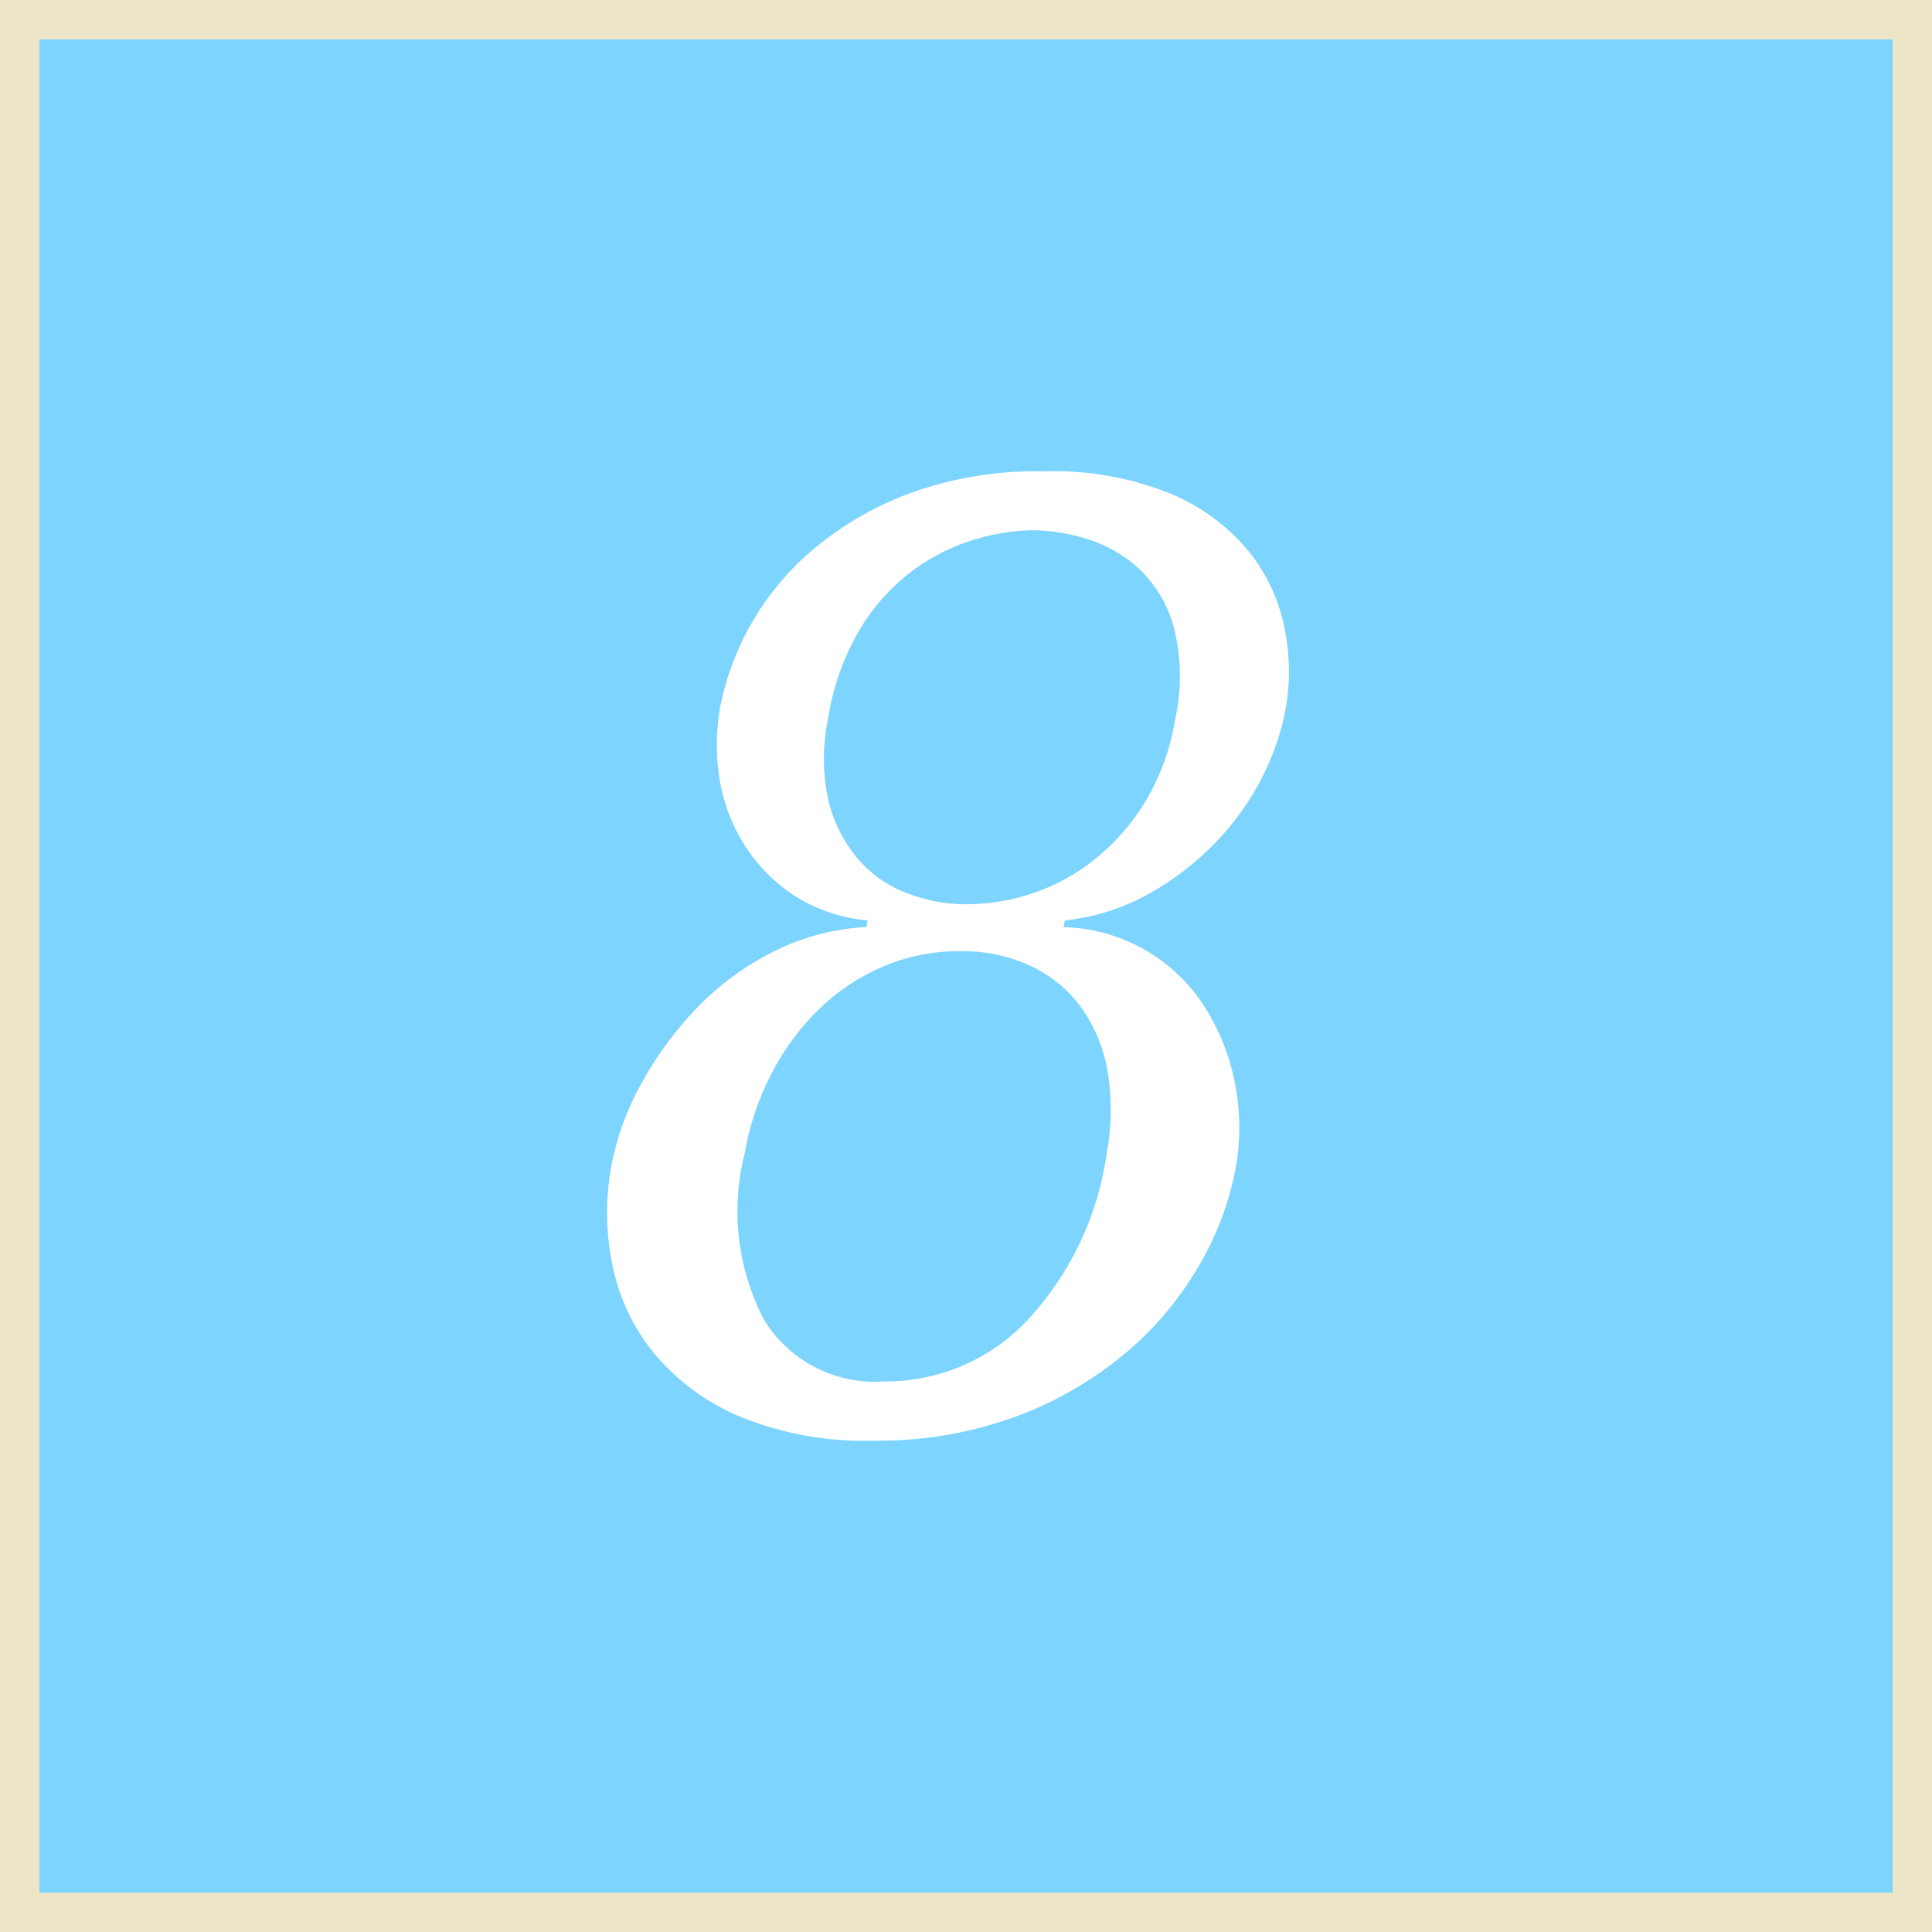
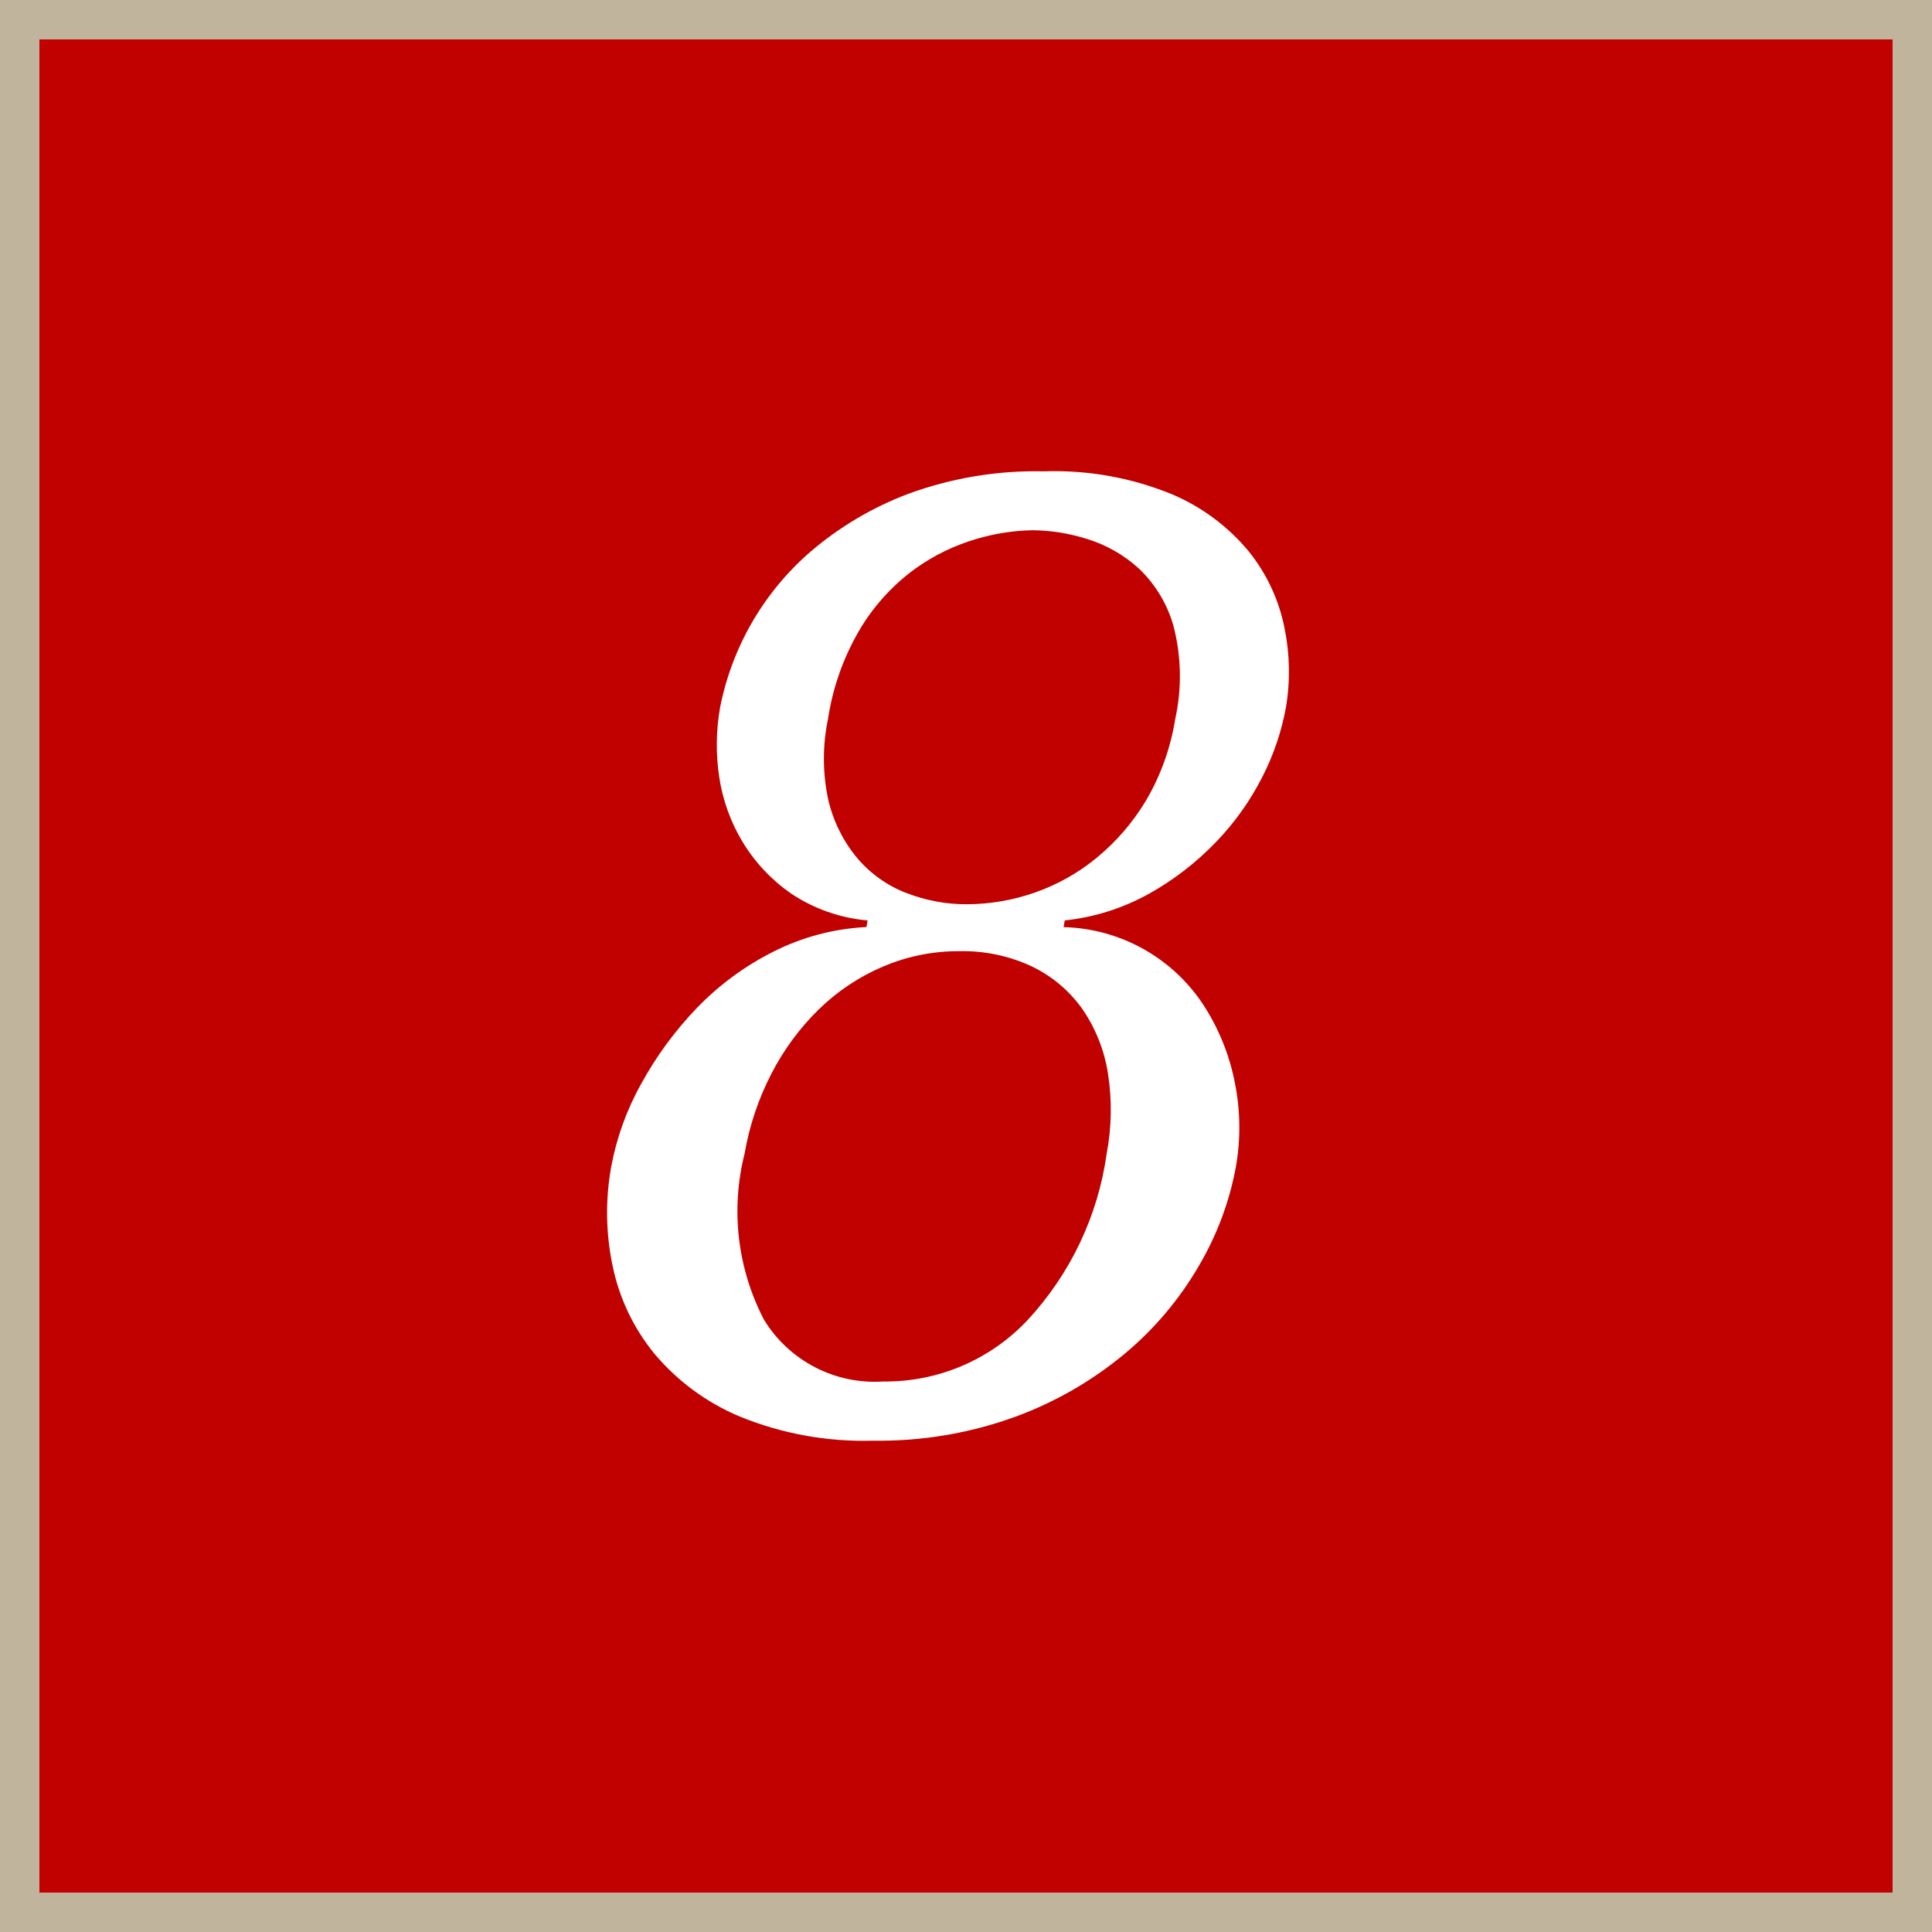
<svg xmlns="http://www.w3.org/2000/svg" id="_8.svg" data-name="8.svg" width="49" height="49" viewBox="0 0 49 49">
  <defs>
    <style>
      .cls-1 {
-         fill: #7dd4ff;
-         stroke: #ece5c8;
+         fill: #c10000;
+         stroke: #c1b49d;
        stroke-width: 1px;
      }

      .cls-2 {
        fill: #fff;
        fill-rule: evenodd;
      }
    </style>
  </defs>
  <rect class="cls-1" x="0.5" y="0.5" width="48" height="48" />
  <path class="cls-2" d="M731.477,88.012a5.864,5.864,0,0,0-2.372.629,7.163,7.163,0,0,0-1.935,1.428,8.986,8.986,0,0,0-1.409,1.921A6.87,6.87,0,0,0,725,94.1a6.564,6.564,0,0,0,.036,2.5,5.159,5.159,0,0,0,1.056,2.227,5.712,5.712,0,0,0,2.171,1.6,8.314,8.314,0,0,0,3.385.612,10.1,10.1,0,0,0,3.617-.612,9.4,9.4,0,0,0,2.769-1.6,8.389,8.389,0,0,0,1.875-2.227,7.7,7.7,0,0,0,.935-2.5,5.747,5.747,0,0,0-.019-2.108,5.59,5.59,0,0,0-.75-1.921,4.372,4.372,0,0,0-3.6-2.057l0.03-.17a5.607,5.607,0,0,0,2.143-.68,7.254,7.254,0,0,0,1.693-1.309,6.805,6.805,0,0,0,1.174-1.649,6.387,6.387,0,0,0,.6-1.768,5.48,5.48,0,0,0-.036-2.006,4.493,4.493,0,0,0-.9-1.938,5.124,5.124,0,0,0-1.964-1.462,7.855,7.855,0,0,0-3.239-.578,9.381,9.381,0,0,0-3.46.578,8.336,8.336,0,0,0-2.462,1.462,7.017,7.017,0,0,0-2.29,3.944,5.436,5.436,0,0,0-.023,1.768,4.456,4.456,0,0,0,.594,1.649,4.307,4.307,0,0,0,1.231,1.309,4.133,4.133,0,0,0,1.937.68Zm1-.867a3.09,3.09,0,0,1-1.238-.884,3.586,3.586,0,0,1-.729-1.462,4.92,4.92,0,0,1-.011-2.057,6.326,6.326,0,0,1,.859-2.363,5.191,5.191,0,0,1,1.363-1.462,5.115,5.115,0,0,1,1.543-.748,5.342,5.342,0,0,1,1.432-.221,4.732,4.732,0,0,1,1.373.221,3.463,3.463,0,0,1,1.313.748,3.209,3.209,0,0,1,.881,1.462,5.053,5.053,0,0,1,.042,2.363,5.9,5.9,0,0,1-.737,2.057,5.606,5.606,0,0,1-1.26,1.462,5.129,5.129,0,0,1-1.584.884,5.254,5.254,0,0,1-1.7.289A4.165,4.165,0,0,1,732.48,87.145Zm3.2,1.87a3.327,3.327,0,0,1,1.282,1.088,3.95,3.95,0,0,1,.643,1.632,5.96,5.96,0,0,1-.034,2.023,7.794,7.794,0,0,1-2,4.216,4.944,4.944,0,0,1-3.664,1.564,3.291,3.291,0,0,1-3.026-1.564,5.956,5.956,0,0,1-.493-4.216,6.967,6.967,0,0,1,.678-2.023,6.35,6.35,0,0,1,1.2-1.632,5.3,5.3,0,0,1,1.631-1.088,4.87,4.87,0,0,1,1.932-.391A4.135,4.135,0,0,1,735.679,89.015Z" transform="translate(-709.5 -64.5)" />
</svg>
